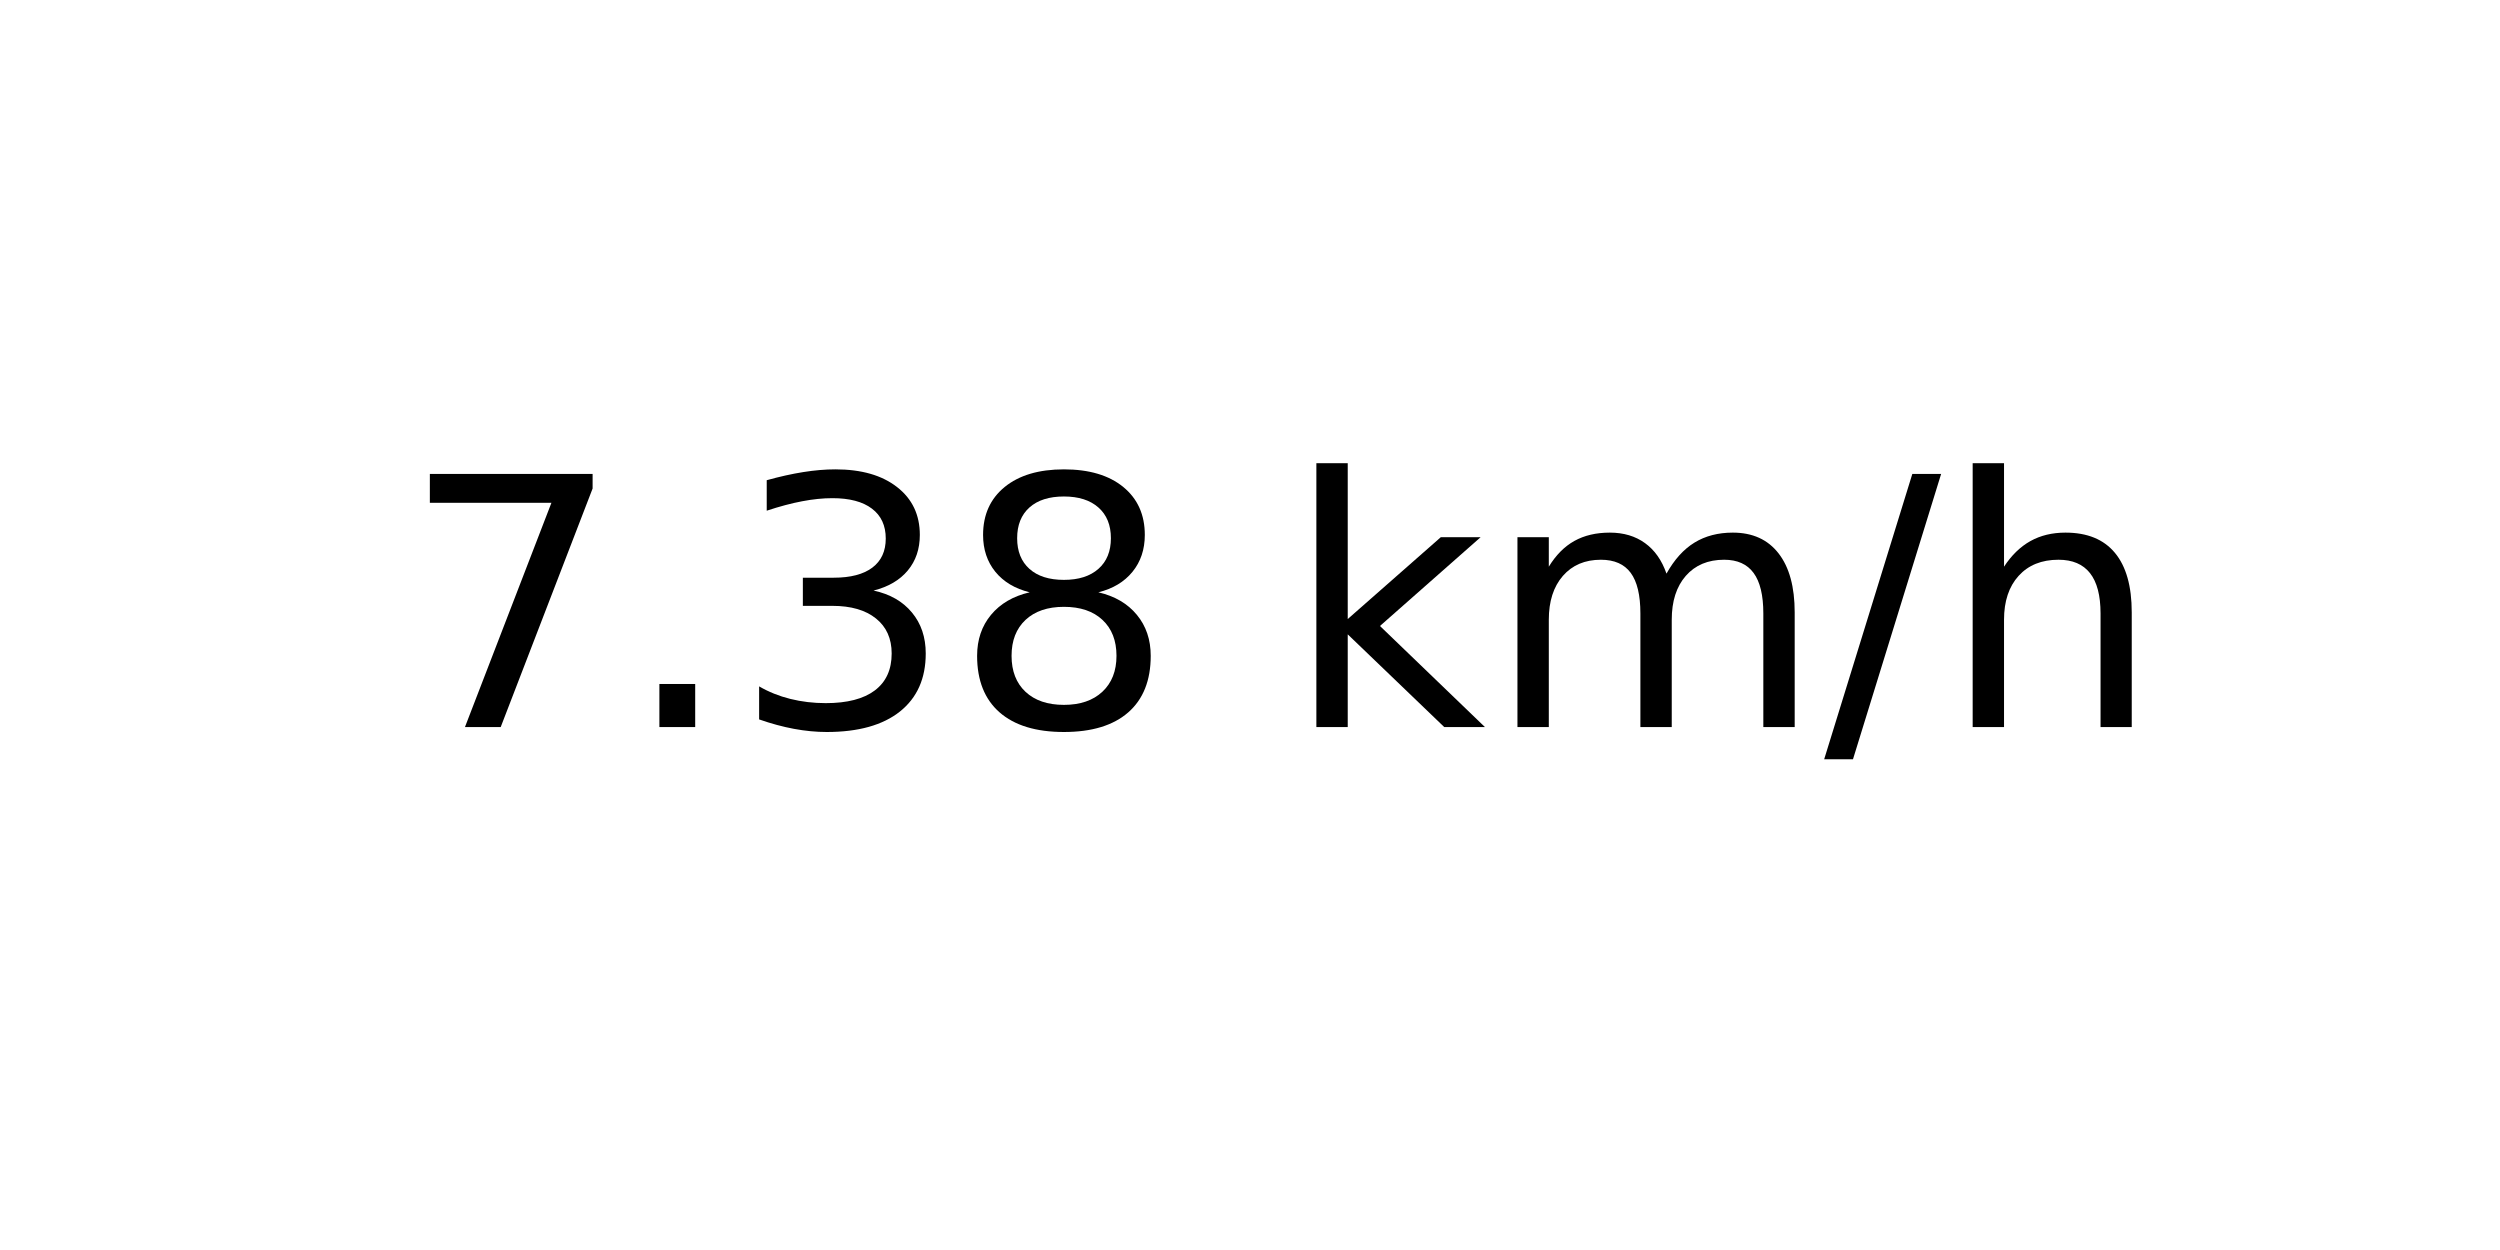
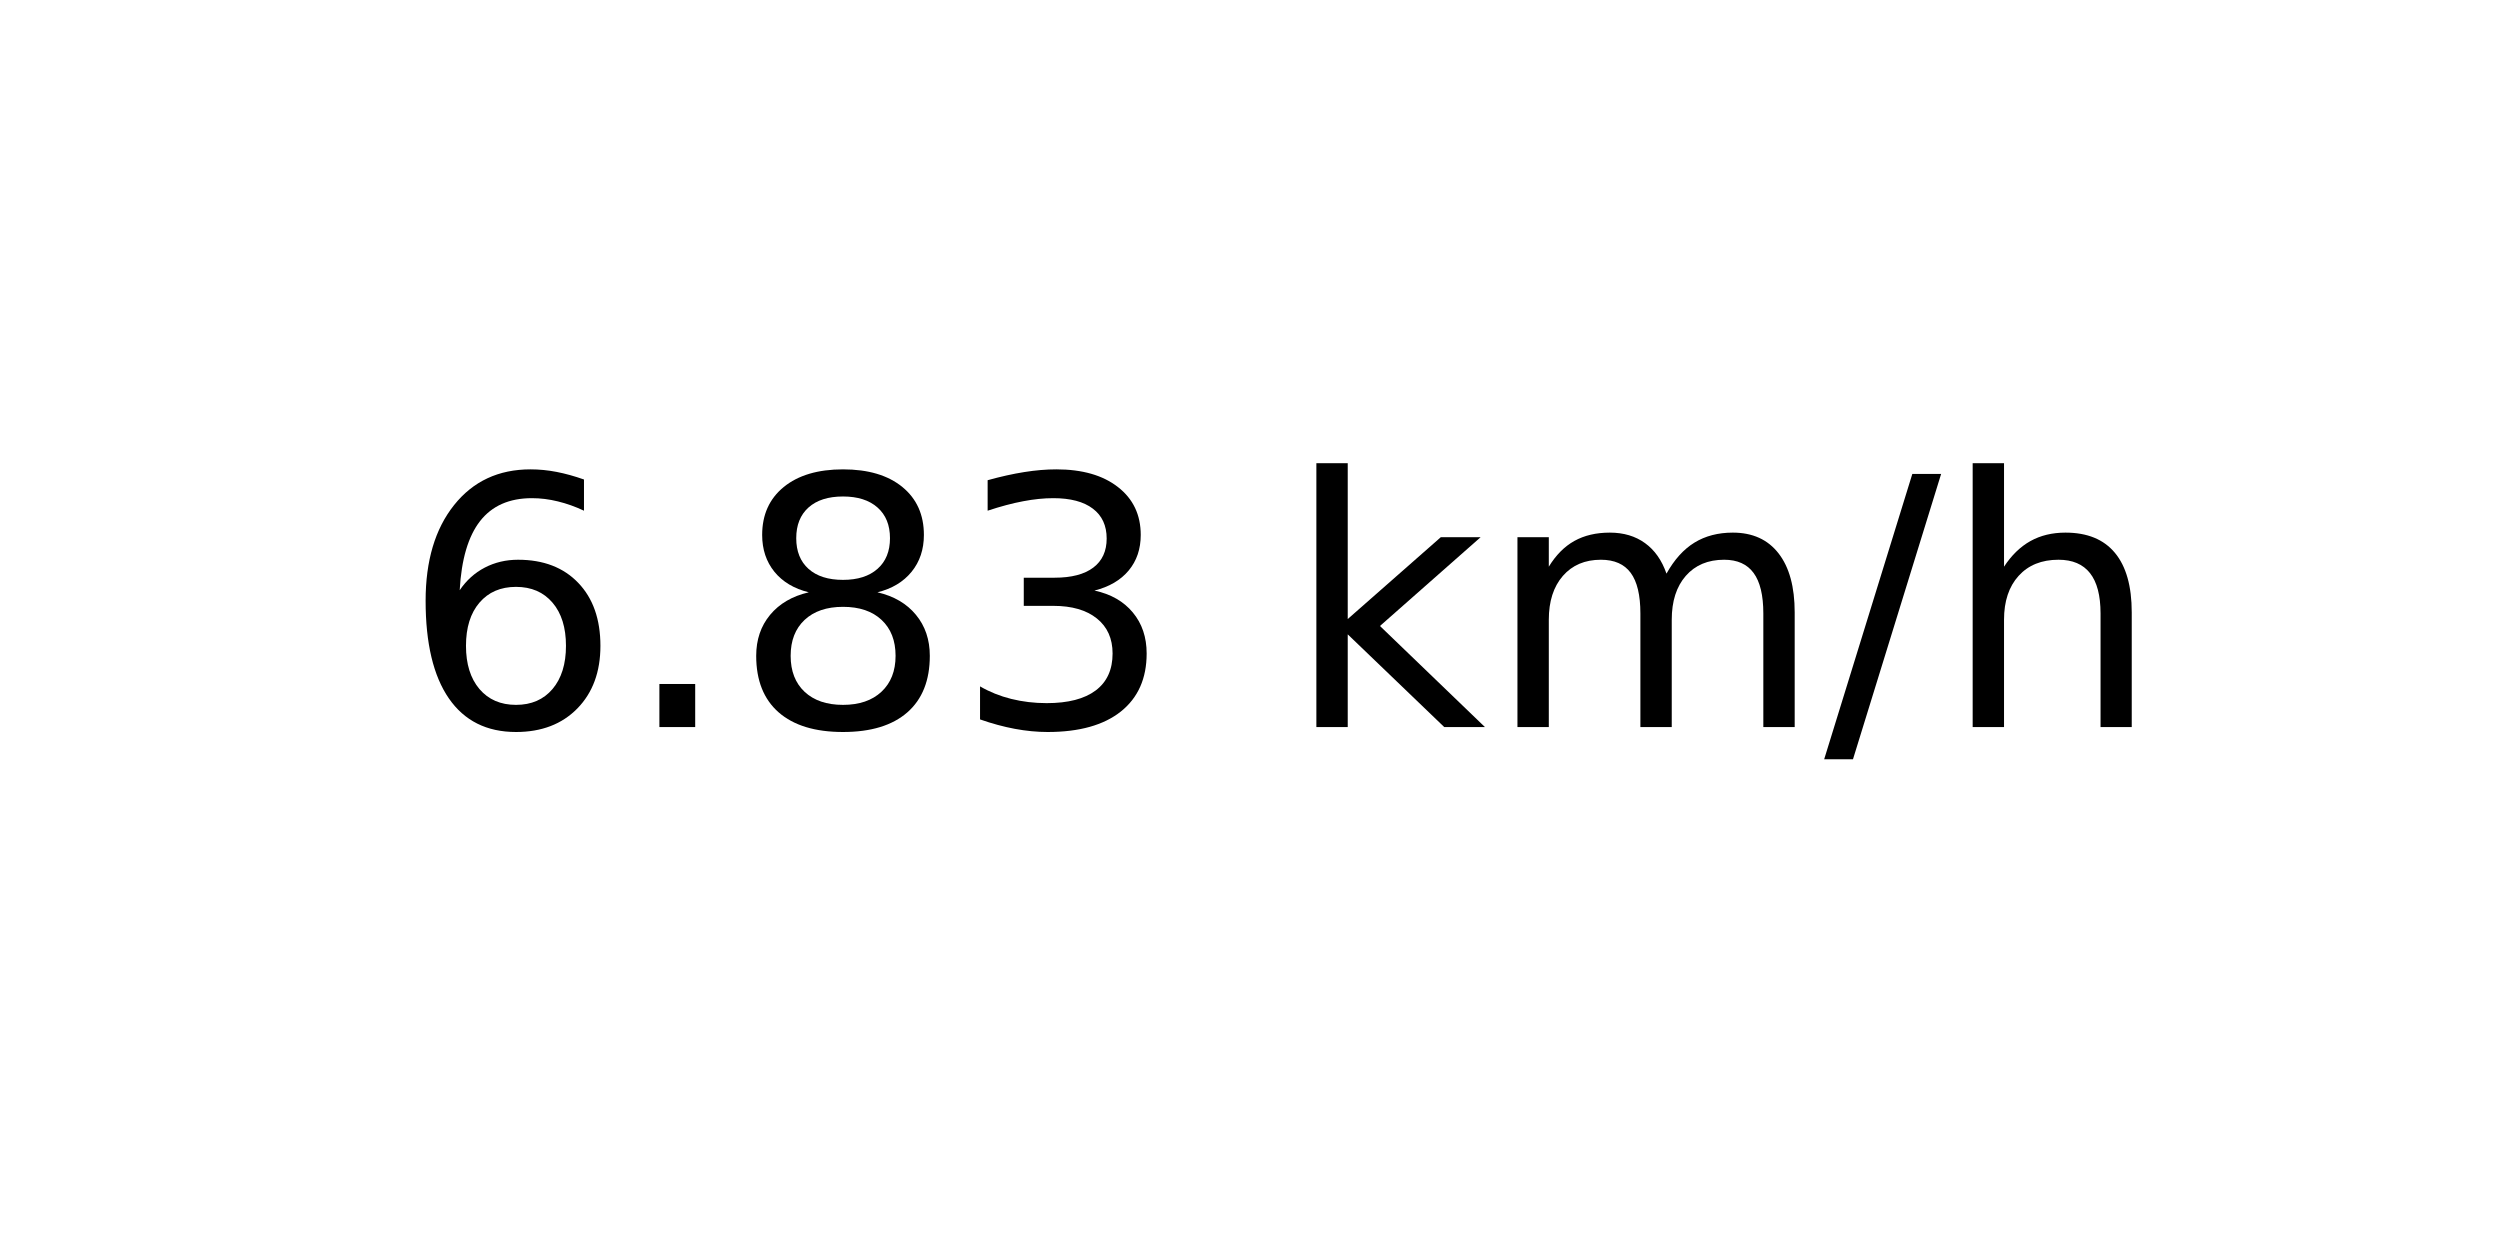
<svg xmlns="http://www.w3.org/2000/svg" xmlns:xlink="http://www.w3.org/1999/xlink" width="72pt" height="36pt" viewBox="0 0 72 36" version="1.1">
  <defs>
    <style type="text/css">*{stroke-linejoin: round; stroke-linecap: butt}</style>
  </defs>
  <g id="figure_1">
    <g id="axes_1">
      <g id="text_1">
        <g transform="translate(11.55937 20.93937) scale(0.1 -0.1)">
          <defs>
-             <path id="DejaVuSans-37" d="M 525 4666  L 3525 4666  L 3525 4397  L 1831 0  L 1172 0  L 2766 4134  L 525 4134  L 525 4666  z " transform="scale(0.015625)" />
+             <path id="DejaVuSans-36" d="M 2113 2584  Q 1688 2584 1439 2293  Q 1191 2003 1191 1497  Q 1191 994 1439 701  Q 1688 409 2113 409  Q 2538 409 2786 701  Q 3034 994 3034 1497  Q 3034 2003 2786 2293  Q 2538 2584 2113 2584  z M 3366 4563  L 3366 3988  Q 3128 4100 2886 4159  Q 2644 4219 2406 4219  Q 1781 4219 1451 3797  Q 1122 3375 1075 2522  Q 1259 2794 1537 2939  Q 1816 3084 2150 3084  Q 2853 3084 3261 2657  Q 3669 2231 3669 1497  Q 3669 778 3244 343  Q 2819 -91 2113 -91  Q 1303 -91 875 529  Q 447 1150 447 2328  Q 447 3434 972 4092  Q 1497 4750 2381 4750  Q 2619 4750 2861 4703  Q 3103 4656 3366 4563  z " transform="scale(0.015625)" />
            <path id="DejaVuSans-2e" d="M 684 794  L 1344 794  L 1344 0  L 684 0  L 684 794  z " transform="scale(0.015625)" />
+             <path id="DejaVuSans-38" d="M 2034 2216  Q 1584 2216 1326 1975  Q 1069 1734 1069 1313  Q 1069 891 1326 650  Q 1584 409 2034 409  Q 2484 409 2743 651  Q 3003 894 3003 1313  Q 3003 1734 2745 1975  Q 2488 2216 2034 2216  z M 1403 2484  Q 997 2584 770 2862  Q 544 3141 544 3541  Q 544 4100 942 4425  Q 1341 4750 2034 4750  Q 2731 4750 3128 4425  Q 3525 4100 3525 3541  Q 3525 3141 3298 2862  Q 3072 2584 2669 2484  Q 3125 2378 3379 2068  Q 3634 1759 3634 1313  Q 3634 634 3220 271  Q 2806 -91 2034 -91  Q 1263 -91 848 271  Q 434 634 434 1313  Q 434 1759 690 2068  Q 947 2378 1403 2484  z M 1172 3481  Q 1172 3119 1398 2916  Q 1625 2713 2034 2713  Q 2441 2713 2670 2916  Q 2900 3119 2900 3481  Q 2900 3844 2670 4047  Q 2441 4250 2034 4250  Q 1625 4250 1398 4047  Q 1172 3844 1172 3481  z " transform="scale(0.015625)" />
            <path id="DejaVuSans-33" d="M 2597 2516  Q 3050 2419 3304 2112  Q 3559 1806 3559 1356  Q 3559 666 3084 287  Q 2609 -91 1734 -91  Q 1441 -91 1130 -33  Q 819 25 488 141  L 488 750  Q 750 597 1062 519  Q 1375 441 1716 441  Q 2309 441 2620 675  Q 2931 909 2931 1356  Q 2931 1769 2642 2001  Q 2353 2234 1838 2234  L 1294 2234  L 1294 2753  L 1863 2753  Q 2328 2753 2575 2939  Q 2822 3125 2822 3475  Q 2822 3834 2567 4026  Q 2313 4219 1838 4219  Q 1578 4219 1281 4162  Q 984 4106 628 3988  L 628 4550  Q 988 4650 1302 4700  Q 1616 4750 1894 4750  Q 2613 4750 3031 4423  Q 3450 4097 3450 3541  Q 3450 3153 3228 2886  Q 3006 2619 2597 2516  z " transform="scale(0.015625)" />
-             <path id="DejaVuSans-38" d="M 2034 2216  Q 1584 2216 1326 1975  Q 1069 1734 1069 1313  Q 1069 891 1326 650  Q 1584 409 2034 409  Q 2484 409 2743 651  Q 3003 894 3003 1313  Q 3003 1734 2745 1975  Q 2488 2216 2034 2216  z M 1403 2484  Q 997 2584 770 2862  Q 544 3141 544 3541  Q 544 4100 942 4425  Q 1341 4750 2034 4750  Q 2731 4750 3128 4425  Q 3525 4100 3525 3541  Q 3525 3141 3298 2862  Q 3072 2584 2669 2484  Q 3125 2378 3379 2068  Q 3634 1759 3634 1313  Q 3634 634 3220 271  Q 2806 -91 2034 -91  Q 1263 -91 848 271  Q 434 634 434 1313  Q 434 1759 690 2068  Q 947 2378 1403 2484  z M 1172 3481  Q 1172 3119 1398 2916  Q 1625 2713 2034 2713  Q 2441 2713 2670 2916  Q 2900 3119 2900 3481  Q 2900 3844 2670 4047  Q 2441 4250 2034 4250  Q 1625 4250 1398 4047  Q 1172 3844 1172 3481  z " transform="scale(0.015625)" />
            <path id="DejaVuSans-20" transform="scale(0.015625)" />
            <path id="DejaVuSans-6b" d="M 581 4863  L 1159 4863  L 1159 1991  L 2875 3500  L 3609 3500  L 1753 1863  L 3688 0  L 2938 0  L 1159 1709  L 1159 0  L 581 0  L 581 4863  z " transform="scale(0.015625)" />
            <path id="DejaVuSans-6d" d="M 3328 2828  Q 3544 3216 3844 3400  Q 4144 3584 4550 3584  Q 5097 3584 5394 3201  Q 5691 2819 5691 2113  L 5691 0  L 5113 0  L 5113 2094  Q 5113 2597 4934 2840  Q 4756 3084 4391 3084  Q 3944 3084 3684 2787  Q 3425 2491 3425 1978  L 3425 0  L 2847 0  L 2847 2094  Q 2847 2600 2669 2842  Q 2491 3084 2119 3084  Q 1678 3084 1418 2786  Q 1159 2488 1159 1978  L 1159 0  L 581 0  L 581 3500  L 1159 3500  L 1159 2956  Q 1356 3278 1631 3431  Q 1906 3584 2284 3584  Q 2666 3584 2933 3390  Q 3200 3197 3328 2828  z " transform="scale(0.015625)" />
            <path id="DejaVuSans-2f" d="M 1625 4666  L 2156 4666  L 531 -594  L 0 -594  L 1625 4666  z " transform="scale(0.015625)" />
            <path id="DejaVuSans-68" d="M 3513 2113  L 3513 0  L 2938 0  L 2938 2094  Q 2938 2591 2744 2837  Q 2550 3084 2163 3084  Q 1697 3084 1428 2787  Q 1159 2491 1159 1978  L 1159 0  L 581 0  L 581 4863  L 1159 4863  L 1159 2956  Q 1366 3272 1645 3428  Q 1925 3584 2291 3584  Q 2894 3584 3203 3211  Q 3513 2838 3513 2113  z " transform="scale(0.015625)" />
          </defs>
-           <use xlink:href="#DejaVuSans-37" />
+           <use xlink:href="#DejaVuSans-36" />
          <use xlink:href="#DejaVuSans-2e" x="63.623" />
-           <use xlink:href="#DejaVuSans-33" x="95.41" />
-           <use xlink:href="#DejaVuSans-38" x="159.033" />
+           <use xlink:href="#DejaVuSans-38" x="95.41" />
+           <use xlink:href="#DejaVuSans-33" x="159.033" />
          <use xlink:href="#DejaVuSans-20" x="222.656" />
          <use xlink:href="#DejaVuSans-6b" x="254.443" />
          <use xlink:href="#DejaVuSans-6d" x="312.354" />
          <use xlink:href="#DejaVuSans-2f" x="409.766" />
          <use xlink:href="#DejaVuSans-68" x="443.457" />
        </g>
      </g>
    </g>
  </g>
</svg>
